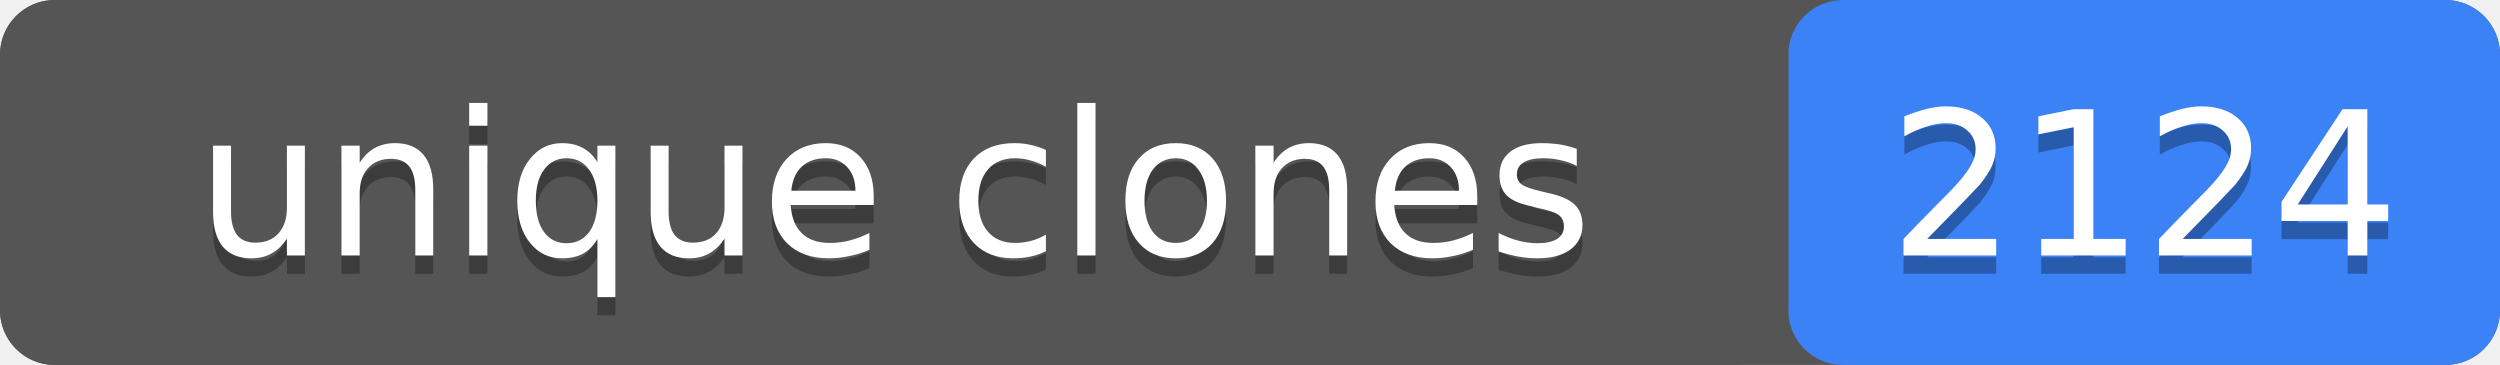
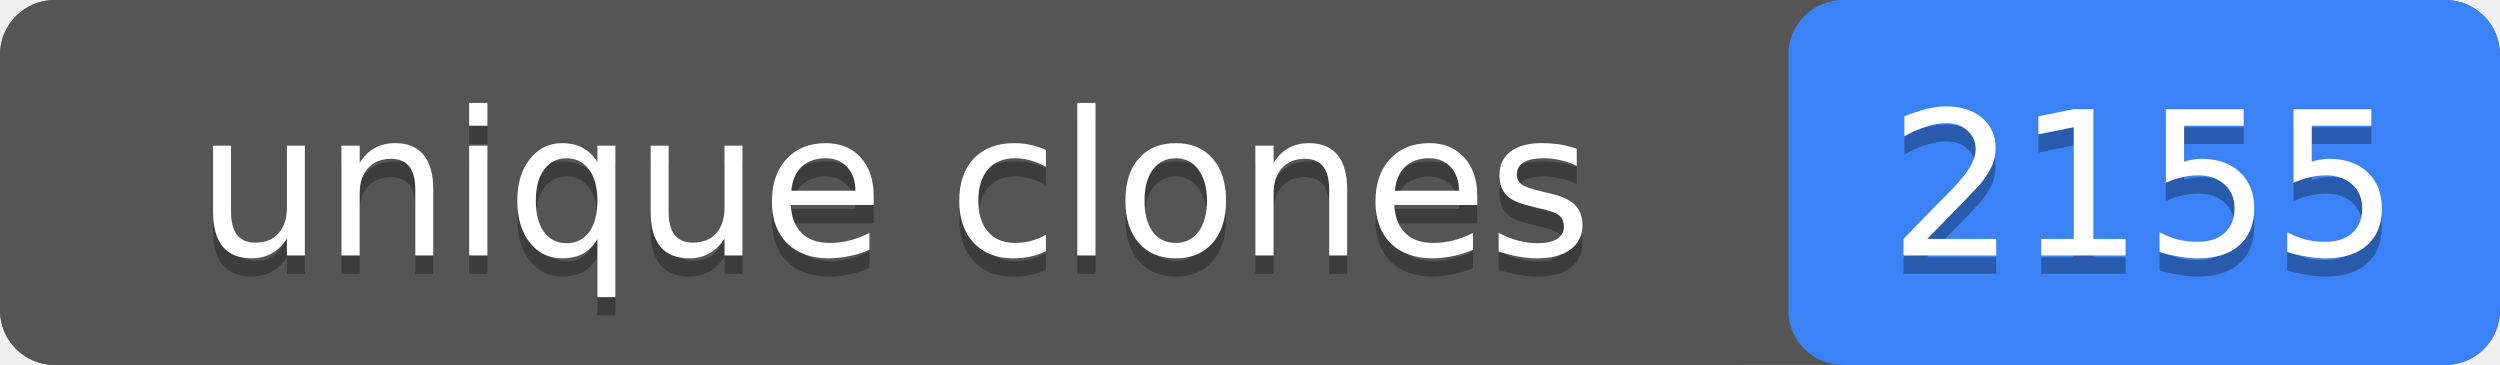
- <svg xmlns="http://www.w3.org/2000/svg" width="137" height="20" role="img" aria-label="unique clones: 2124">
+ <svg xmlns="http://www.w3.org/2000/svg" width="137" height="20" role="img" aria-label="unique clones: 2155">
  <rect width="137" height="20" rx="3" fill="#555" />
  <rect x="98" width="39" height="20" rx="3" fill="#3b82f6" />
  <rect width="98" height="20" rx="3" fill="#555" />
  <g fill="#fff" text-anchor="middle" font-family="Verdana,Geneva,DejaVu Sans,sans-serif" font-size="11">
    <text x="49" y="15" fill="#010101" fill-opacity=".3">unique clones</text>
    <text x="49" y="14">unique clones</text>
-     <text x="117.5" y="15" fill="#010101" fill-opacity=".3">2124</text>
-     <text x="117.5" y="14">2124</text>
+     <text x="117.5" y="15" fill="#010101" fill-opacity=".3">2155</text>
+     <text x="117.5" y="14">2155</text>
  </g>
</svg>
